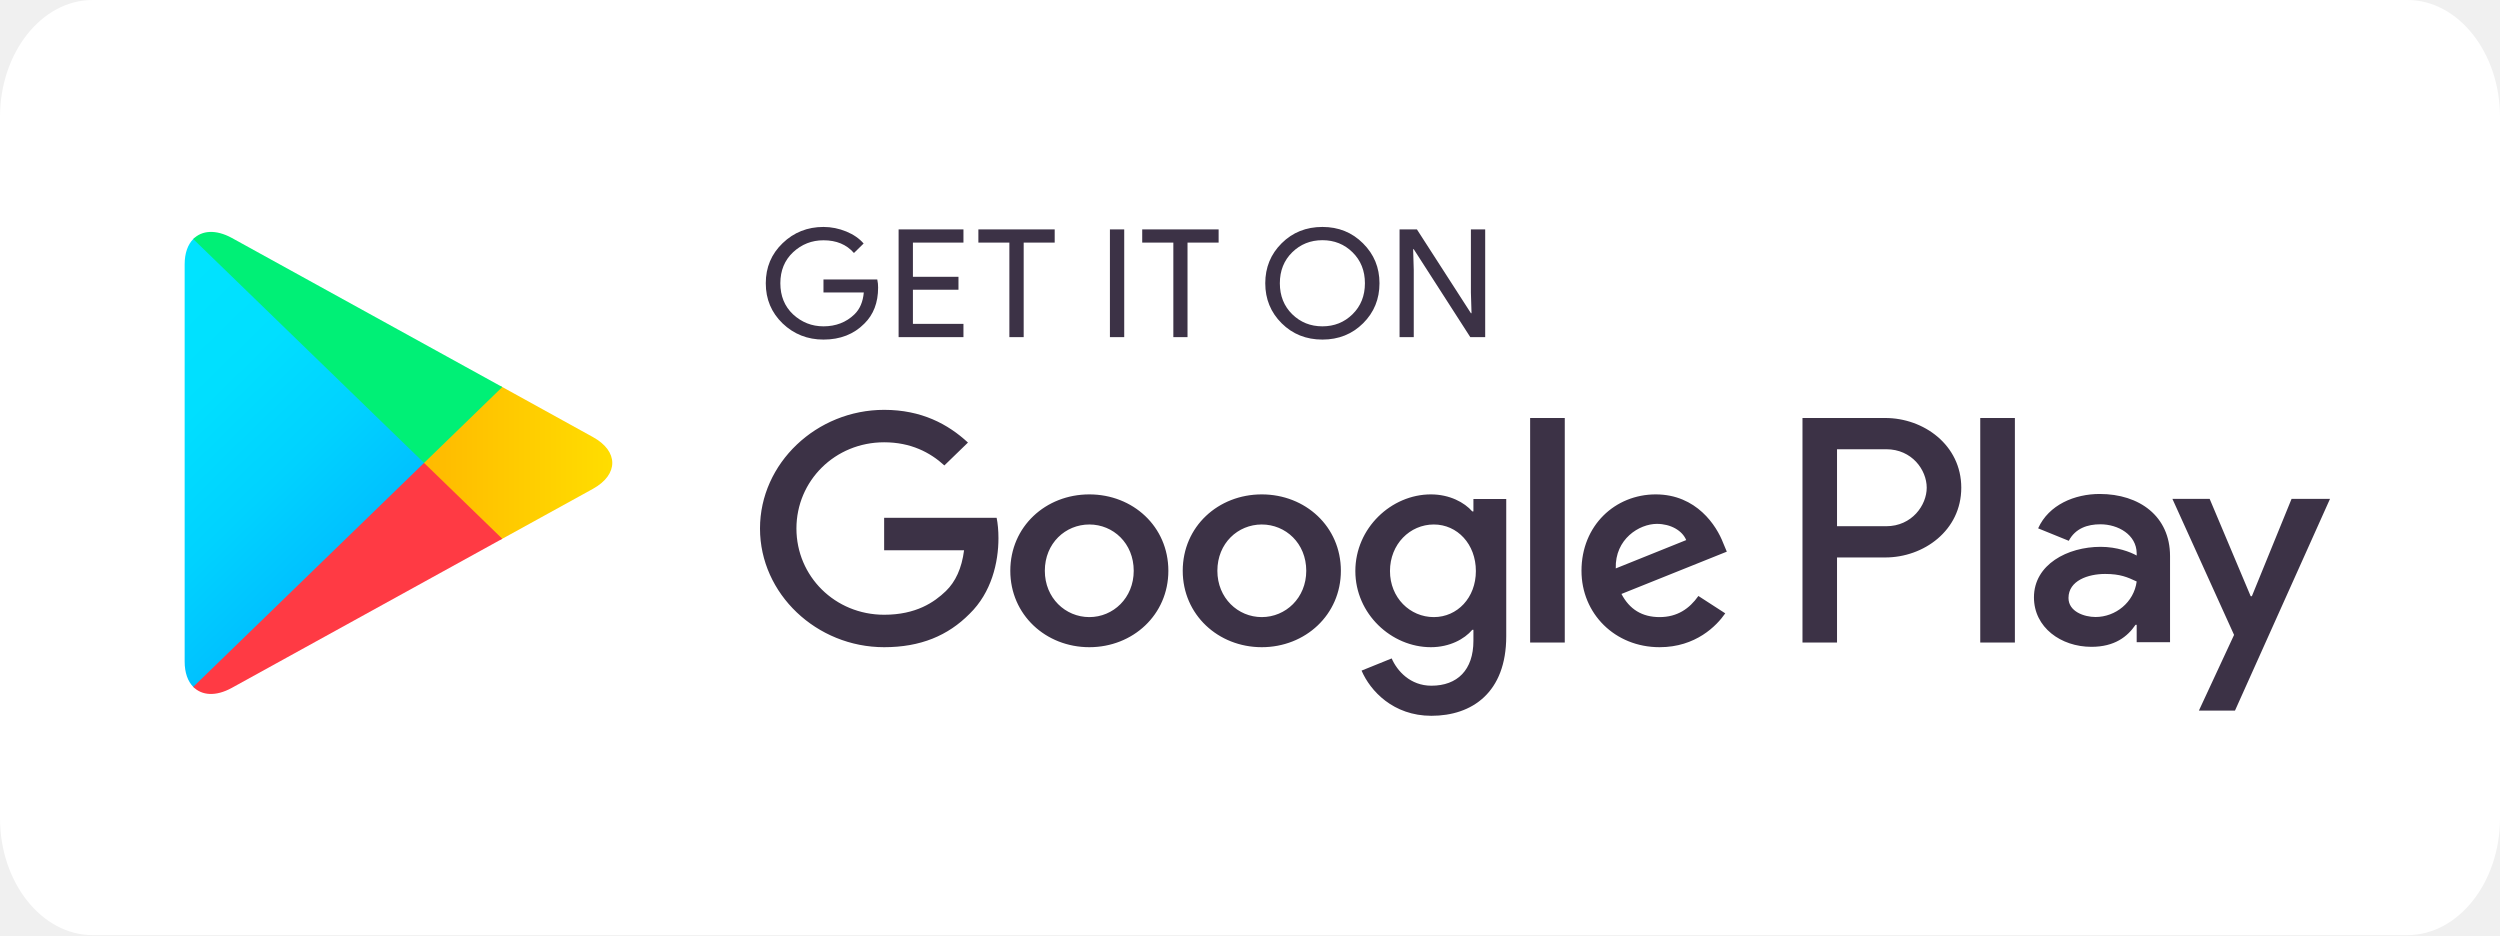
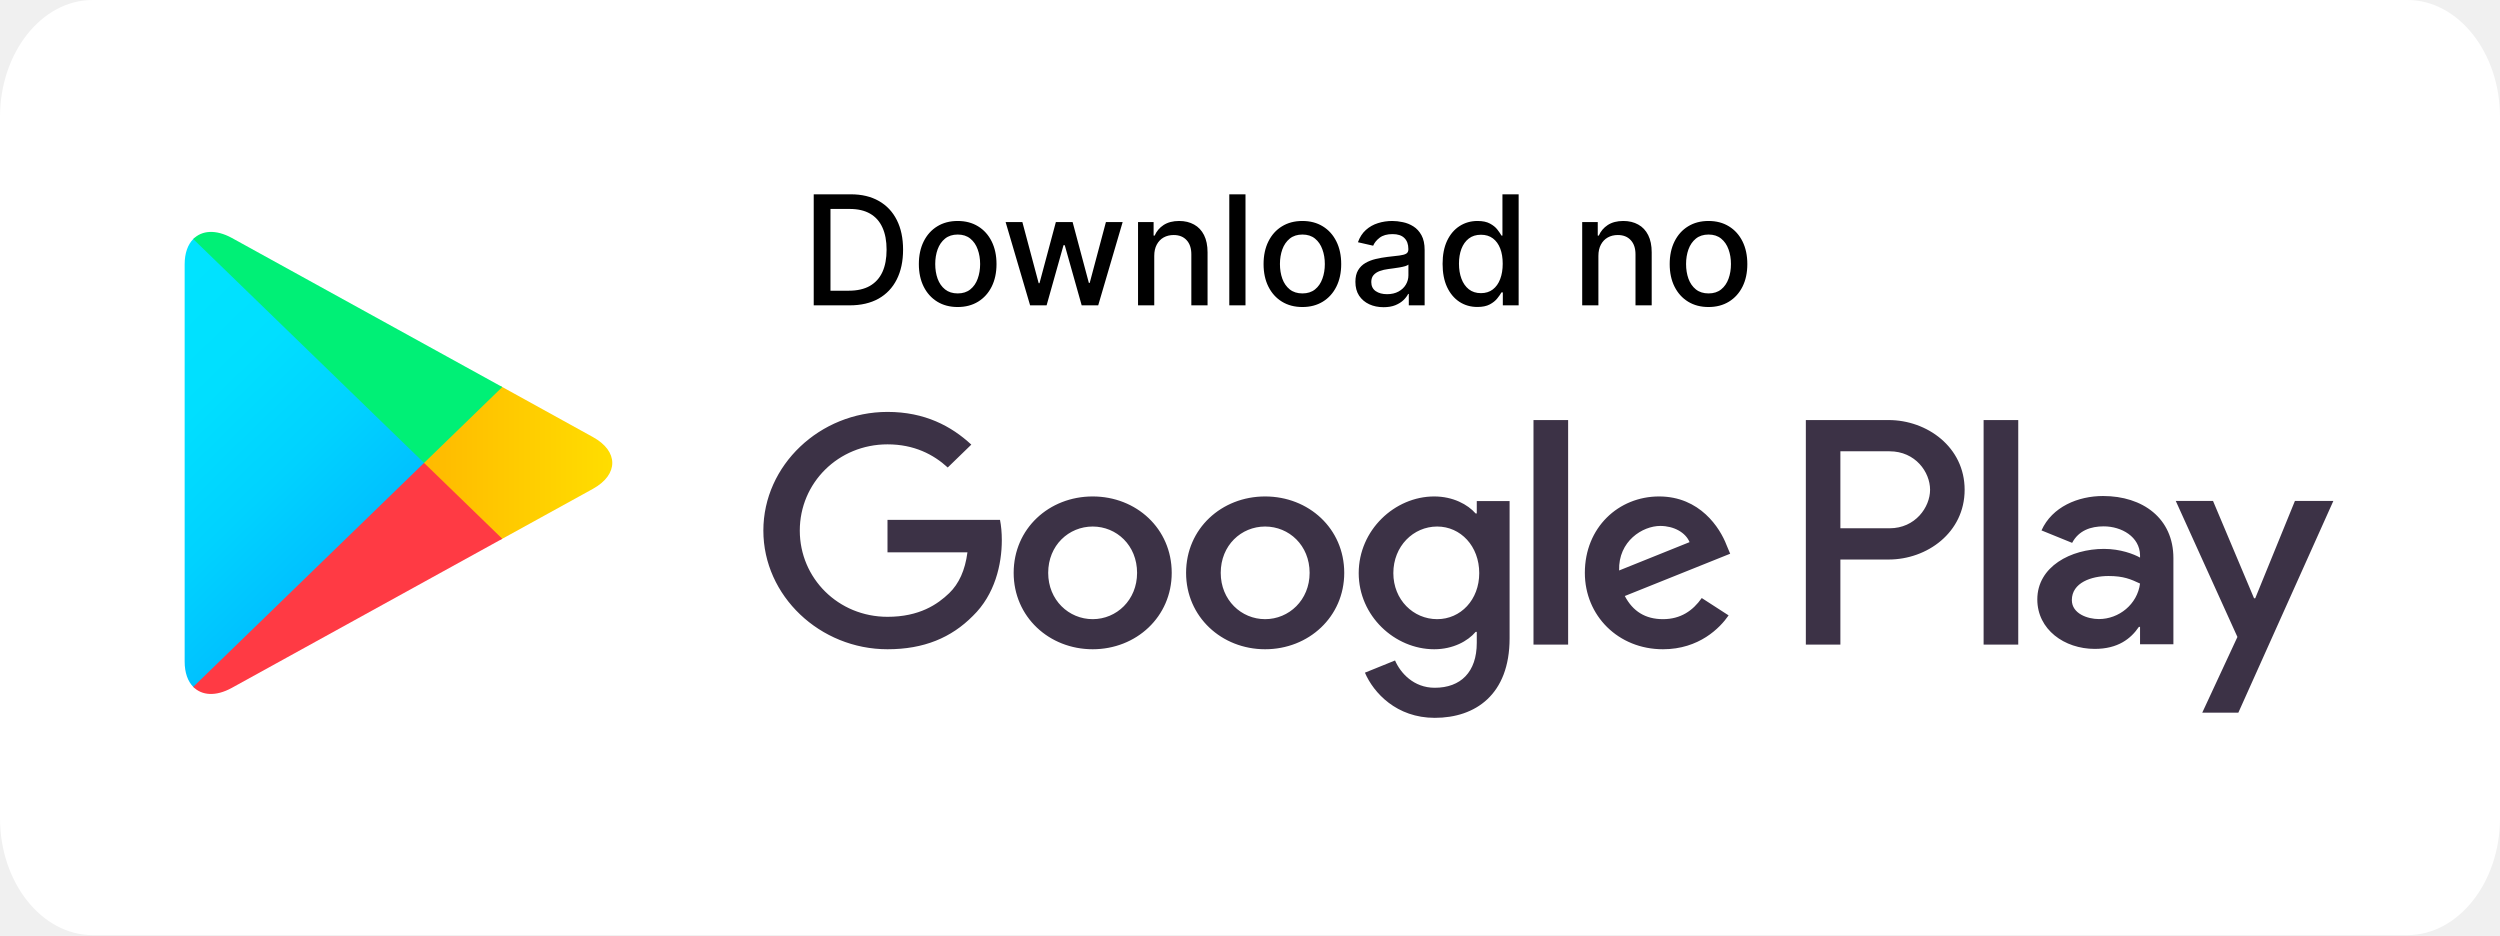
<svg xmlns="http://www.w3.org/2000/svg" width="131" height="49" viewBox="0 0 131 49" fill="none">
  <path d="M126.148 49H4.852C2.185 49 0 46.242 0 42.875V6.125C0 2.758 2.185 0 4.852 0H126.148C128.815 0 131 2.758 131 6.125V42.875C131 46.242 128.815 49 126.148 49Z" fill="white" />
+   <path d="M44.523 16H42.639V10.182H44.582C45.153 10.182 45.642 10.298 46.051 10.531C46.46 10.762 46.774 11.095 46.992 11.528C47.211 11.96 47.321 12.478 47.321 13.082C47.321 13.688 47.21 14.209 46.989 14.645C46.769 15.081 46.451 15.416 46.034 15.651C45.617 15.883 45.114 16 44.523 16ZM43.517 15.233H44.474C44.918 15.233 45.286 15.15 45.58 14.983C45.873 14.814 46.093 14.571 46.239 14.253C46.385 13.933 46.457 13.543 46.457 13.082C46.457 12.626 46.385 12.239 46.239 11.921C46.095 11.602 45.88 11.361 45.594 11.196C45.308 11.031 44.953 10.949 44.528 10.949H43.517V15.233ZM50.182 16.088C49.773 16.088 49.416 15.994 49.111 15.807C48.807 15.619 48.57 15.357 48.401 15.02C48.233 14.683 48.148 14.289 48.148 13.838C48.148 13.385 48.233 12.99 48.401 12.651C48.57 12.312 48.807 12.048 49.111 11.861C49.416 11.673 49.773 11.579 50.182 11.579C50.592 11.579 50.949 11.673 51.254 11.861C51.559 12.048 51.795 12.312 51.964 12.651C52.132 12.99 52.217 13.385 52.217 13.838C52.217 14.289 52.132 14.683 51.964 15.02C51.795 15.357 51.559 15.619 51.254 15.807C50.949 15.994 50.592 16.088 50.182 16.088ZM50.185 15.375C50.45 15.375 50.67 15.305 50.844 15.165C51.019 15.025 51.148 14.838 51.231 14.605C51.316 14.372 51.359 14.116 51.359 13.835C51.359 13.557 51.316 13.301 51.231 13.068C51.148 12.833 51.019 12.645 50.844 12.503C50.67 12.361 50.45 12.29 50.185 12.29C49.918 12.29 49.697 12.361 49.521 12.503C49.346 12.645 49.217 12.833 49.131 13.068C49.048 13.301 49.006 13.557 49.006 13.835C49.006 14.116 49.048 14.372 49.131 14.605C49.217 14.838 49.346 15.025 49.521 15.165C49.697 15.305 49.918 15.375 50.185 15.375ZM53.978 16L52.694 11.636H53.572L54.427 14.841H54.469L55.327 11.636H56.205L57.057 14.827H57.1L57.95 11.636H58.827L57.546 16H56.68L55.793 12.849H55.728L54.842 16H53.978ZM60.483 13.409V16H59.633V11.636H60.449V12.347H60.503C60.603 12.116 60.76 11.93 60.974 11.79C61.19 11.65 61.462 11.579 61.79 11.579C62.087 11.579 62.347 11.642 62.571 11.767C62.794 11.89 62.968 12.074 63.091 12.318C63.214 12.562 63.276 12.865 63.276 13.224V16H62.426V13.327C62.426 13.01 62.344 12.763 62.179 12.585C62.014 12.405 61.788 12.315 61.5 12.315C61.303 12.315 61.128 12.358 60.974 12.443C60.823 12.528 60.703 12.653 60.614 12.818C60.526 12.981 60.483 13.178 60.483 13.409ZM65.264 10.182V16H64.415V10.182H65.264ZM68.245 16.088C67.836 16.088 67.479 15.994 67.174 15.807C66.869 15.619 66.632 15.357 66.464 15.02C66.295 14.683 66.211 14.289 66.211 13.838C66.211 13.385 66.295 12.99 66.464 12.651C66.632 12.312 66.869 12.048 67.174 11.861C67.479 11.673 67.836 11.579 68.245 11.579C68.654 11.579 69.011 11.673 69.316 11.861C69.621 12.048 69.858 12.312 70.026 12.651C70.195 12.99 70.279 13.385 70.279 13.838C70.279 14.289 70.195 14.683 70.026 15.02C69.858 15.357 69.621 15.619 69.316 15.807C69.011 15.994 68.654 16.088 68.245 16.088ZM68.248 15.375C68.513 15.375 68.733 15.305 68.907 15.165C69.081 15.025 69.21 14.838 69.293 14.605C69.379 14.372 69.421 14.116 69.421 13.835C69.421 13.557 69.379 13.301 69.293 13.068C69.21 12.833 69.081 12.645 68.907 12.503C68.733 12.361 68.513 12.29 68.248 12.29C67.981 12.29 67.759 12.361 67.583 12.503C67.409 12.645 67.279 12.833 67.194 13.068C67.111 13.301 67.069 13.557 67.069 13.835C67.069 14.116 67.111 14.372 67.194 14.605C67.279 14.838 67.409 15.025 67.583 15.165C67.759 15.305 67.981 15.375 68.248 15.375ZM72.497 16.097C72.221 16.097 71.971 16.046 71.747 15.943C71.524 15.839 71.347 15.688 71.216 15.492C71.087 15.294 71.023 15.053 71.023 14.767C71.023 14.521 71.07 14.318 71.165 14.159C71.26 14 71.387 13.874 71.548 13.781C71.709 13.688 71.889 13.618 72.088 13.571C72.287 13.524 72.49 13.488 72.696 13.463C72.957 13.433 73.169 13.408 73.332 13.389C73.495 13.368 73.614 13.335 73.688 13.29C73.761 13.244 73.798 13.171 73.798 13.068V13.048C73.798 12.8 73.728 12.608 73.588 12.472C73.45 12.335 73.243 12.267 72.969 12.267C72.683 12.267 72.457 12.331 72.293 12.457C72.13 12.582 72.017 12.722 71.954 12.875L71.156 12.693C71.251 12.428 71.389 12.214 71.571 12.051C71.755 11.886 71.966 11.767 72.204 11.693C72.443 11.617 72.694 11.579 72.957 11.579C73.132 11.579 73.316 11.6 73.511 11.642C73.708 11.682 73.892 11.756 74.062 11.864C74.235 11.972 74.376 12.126 74.486 12.327C74.596 12.526 74.651 12.784 74.651 13.102V16H73.821V15.403H73.787C73.732 15.513 73.65 15.621 73.54 15.727C73.43 15.833 73.289 15.921 73.117 15.992C72.944 16.062 72.738 16.097 72.497 16.097ZM72.682 15.415C72.917 15.415 73.117 15.368 73.284 15.276C73.453 15.183 73.581 15.062 73.668 14.912C73.757 14.76 73.801 14.598 73.801 14.426V13.864C73.771 13.894 73.712 13.922 73.625 13.949C73.54 13.973 73.442 13.995 73.332 14.014C73.222 14.031 73.115 14.047 73.011 14.062C72.907 14.076 72.82 14.087 72.75 14.097C72.585 14.117 72.435 14.152 72.298 14.202C72.164 14.251 72.056 14.322 71.974 14.415C71.895 14.506 71.855 14.627 71.855 14.778C71.855 14.989 71.933 15.148 72.088 15.256C72.243 15.362 72.441 15.415 72.682 15.415ZM77.415 16.085C77.063 16.085 76.749 15.995 76.472 15.815C76.198 15.633 75.982 15.375 75.825 15.04C75.669 14.703 75.592 14.298 75.592 13.827C75.592 13.355 75.67 12.952 75.827 12.617C75.987 12.281 76.204 12.025 76.481 11.847C76.757 11.669 77.071 11.579 77.421 11.579C77.692 11.579 77.91 11.625 78.075 11.716C78.241 11.805 78.37 11.909 78.461 12.028C78.554 12.148 78.626 12.253 78.677 12.344H78.728V10.182H79.577V16H78.748V15.321H78.677C78.626 15.414 78.552 15.52 78.455 15.639C78.361 15.758 78.23 15.863 78.063 15.952C77.897 16.041 77.681 16.085 77.415 16.085ZM77.603 15.361C77.847 15.361 78.054 15.296 78.222 15.168C78.393 15.037 78.522 14.856 78.609 14.625C78.698 14.394 78.742 14.125 78.742 13.818C78.742 13.515 78.699 13.25 78.612 13.023C78.524 12.796 78.397 12.618 78.228 12.492C78.059 12.365 77.851 12.301 77.603 12.301C77.347 12.301 77.134 12.367 76.964 12.5C76.793 12.633 76.665 12.813 76.577 13.043C76.492 13.272 76.45 13.53 76.45 13.818C76.45 14.11 76.493 14.372 76.58 14.605C76.667 14.838 76.796 15.023 76.967 15.159C77.139 15.294 77.351 15.361 77.603 15.361ZM83.756 13.409V16H82.907V11.636H83.722V12.347H83.776C83.877 12.116 84.034 11.93 84.248 11.79C84.464 11.65 84.736 11.579 85.063 11.579C85.361 11.579 85.621 11.642 85.844 11.767C86.068 11.89 86.241 12.074 86.364 12.318C86.487 12.562 86.549 12.865 86.549 13.224V16H85.7V13.327C85.7 13.01 85.617 12.763 85.452 12.585C85.288 12.405 85.061 12.315 84.773 12.315C84.576 12.315 84.401 12.358 84.248 12.443C84.096 12.528 83.976 12.653 83.887 12.818C83.8 12.981 83.756 13.178 83.756 13.409ZM89.526 16.088C89.117 16.088 88.76 15.994 88.455 15.807C88.15 15.619 87.914 15.357 87.745 15.02C87.576 14.683 87.492 14.289 87.492 13.838C87.492 13.385 87.576 12.99 87.745 12.651C87.914 12.312 88.15 12.048 88.455 11.861C88.76 11.673 89.117 11.579 89.526 11.579C89.935 11.579 90.292 11.673 90.597 11.861C90.902 12.048 91.139 12.312 91.308 12.651C91.476 12.99 91.56 13.385 91.56 13.838C91.56 14.289 91.476 14.683 91.308 15.02C91.139 15.357 90.902 15.619 90.597 15.807C90.292 15.994 89.935 16.088 89.526 16.088ZM89.529 15.375C89.794 15.375 90.014 15.305 90.188 15.165C90.362 15.025 90.491 14.838 90.575 14.605C90.66 14.372 90.702 14.116 90.702 13.835C90.702 13.557 90.66 13.301 90.575 13.068C90.491 12.833 90.362 12.645 90.188 12.503C90.014 12.361 89.794 12.29 89.529 12.29C89.262 12.29 89.04 12.361 88.864 12.503C88.69 12.645 88.56 12.833 88.475 13.068C88.392 13.301 88.35 13.557 88.35 13.835C88.35 14.116 88.392 14.372 88.475 14.605C88.56 14.838 88.69 15.025 88.864 15.165C89.04 15.305 89.262 15.375 89.529 15.375Z" fill="black" />
  <path d="M10.126 12.526C9.841 12.816 9.676 13.266 9.676 13.85V34.667C9.676 35.251 9.841 35.702 10.126 35.991L10.196 36.054L22.221 24.394V24.119L10.196 12.458L10.126 12.526Z" fill="url(#paint0_linear_23_2598)" />
  <path d="M26.225 28.283L22.221 24.394V24.119L26.23 20.23L26.32 20.28L31.068 22.901C32.422 23.644 32.422 24.868 31.068 25.616L26.32 28.232L26.225 28.283Z" fill="url(#paint1_linear_23_2598)" />
  <path d="M26.32 28.232L22.221 24.256L10.126 35.991C10.576 36.45 11.31 36.505 12.144 36.046L26.32 28.232Z" fill="url(#paint2_linear_23_2598)" />
  <path d="M26.32 20.28L12.144 12.466C11.31 12.012 10.576 12.068 10.126 12.526L22.221 24.256L26.32 20.28Z" fill="url(#paint3_linear_23_2598)" />
-   <path fill-rule="evenodd" clip-rule="evenodd" d="M45.292 16.957C45.77 16.488 46.013 15.858 46.013 15.073C46.013 14.935 46.003 14.793 45.969 14.645H43.15V15.325H45.263C45.22 15.813 45.059 16.194 44.775 16.47C44.345 16.888 43.799 17.1 43.15 17.1C42.539 17.1 42.008 16.888 41.559 16.475C41.113 16.056 40.89 15.509 40.89 14.843C40.89 14.177 41.113 13.635 41.559 13.216C42.008 12.798 42.539 12.591 43.15 12.591C43.828 12.591 44.358 12.811 44.747 13.257L45.254 12.76C45.031 12.499 44.723 12.287 44.345 12.131C43.965 11.976 43.567 11.892 43.15 11.892C42.312 11.892 41.596 12.177 41.009 12.743C40.421 13.308 40.127 14.007 40.127 14.843C40.127 15.68 40.421 16.379 41.009 16.948C41.596 17.509 42.312 17.794 43.15 17.794C44.027 17.794 44.742 17.514 45.292 16.957ZM47.837 12.714H50.485V12.021H47.087V17.665H50.485V16.972H47.837V15.183H50.224V14.503H47.837V12.714ZM53.641 17.665H52.891V12.714H51.267V12.021H55.266V12.714H53.641V17.665ZM58.16 12.021V17.665H58.909V12.021H58.16ZM62.226 17.665H61.483V12.714H59.852V12.021H63.856V12.714H62.226V17.665ZM69.295 17.794C70.143 17.794 70.854 17.509 71.428 16.939C72 16.369 72.285 15.67 72.285 14.843C72.285 14.021 72 13.326 71.423 12.752C70.849 12.177 70.138 11.892 69.295 11.892C68.443 11.892 67.732 12.177 67.158 12.748C66.586 13.317 66.3 14.016 66.3 14.843C66.3 15.67 66.586 16.369 67.158 16.939C67.732 17.509 68.443 17.794 69.295 17.794ZM69.295 17.1C68.669 17.1 68.144 16.888 67.712 16.466C67.282 16.043 67.064 15.501 67.064 14.843C67.064 14.185 67.282 13.643 67.712 13.22C68.144 12.798 68.669 12.586 69.295 12.586C69.916 12.586 70.446 12.798 70.873 13.22C71.304 13.643 71.522 14.185 71.522 14.843C71.522 15.501 71.304 16.043 70.873 16.466C70.446 16.888 69.916 17.1 69.295 17.1ZM73.337 17.665V12.021H74.247L77.075 16.41H77.108L77.075 15.325V12.021H77.824V17.665H77.043L74.081 13.059H74.048L74.081 14.149V17.665H73.337ZM61.975 29.91C61.975 27.588 63.837 25.906 66.116 25.906C68.4 25.906 70.262 27.588 70.262 29.91C70.262 32.213 68.4 33.913 66.116 33.913C63.837 33.913 61.975 32.213 61.975 29.91ZM63.79 29.91C63.79 31.335 64.866 32.336 66.116 32.336C67.367 32.336 68.448 31.335 68.448 29.91C68.448 28.466 67.367 27.483 66.116 27.483C64.866 27.483 63.79 28.466 63.79 29.91ZM52.94 29.91C52.94 27.588 54.797 25.906 57.081 25.906C59.364 25.906 61.222 27.588 61.222 29.91C61.222 32.213 59.364 33.913 57.081 33.913C54.797 33.913 52.94 32.213 52.94 29.91ZM54.749 29.91C54.749 31.335 55.829 32.336 57.081 32.336C58.331 32.336 59.407 31.335 59.407 29.91C59.407 28.466 58.331 27.483 57.081 27.483C55.829 27.483 54.749 28.466 54.749 29.91ZM46.329 28.834V27.133H52.224C52.285 27.437 52.319 27.8 52.319 28.196C52.319 29.469 51.959 31.045 50.803 32.167C49.674 33.306 48.239 33.913 46.329 33.913C42.794 33.913 39.824 31.123 39.824 27.694C39.824 24.266 42.794 21.476 46.329 21.476C48.282 21.476 49.674 22.221 50.721 23.19L49.485 24.389C48.737 23.704 47.723 23.176 46.329 23.176C43.752 23.176 41.733 25.194 41.733 27.694C41.733 30.195 43.752 32.213 46.329 32.213C48.002 32.213 48.954 31.56 49.565 30.971C50.067 30.484 50.395 29.785 50.517 28.834H46.329ZM86.76 25.906C88.902 25.906 89.953 27.557 90.294 28.452L90.485 28.907L84.964 31.123C85.386 31.928 86.045 32.336 86.963 32.336C87.888 32.336 88.527 31.895 88.996 31.229L90.403 32.139C89.953 32.792 88.859 33.913 86.963 33.913C84.619 33.913 82.87 32.153 82.87 29.91C82.87 27.528 84.637 25.906 86.76 25.906ZM86.821 27.451C85.902 27.451 84.619 28.241 84.666 29.785L88.357 28.3C88.153 27.8 87.542 27.451 86.821 27.451ZM81.994 33.669H80.179V21.903H81.994V33.669ZM77.147 26.798H77.207V26.149H78.927V33.339C78.927 36.293 77.132 37.508 75.005 37.508C73.006 37.508 71.801 36.202 71.346 35.14L72.924 34.501C73.208 35.154 73.896 35.931 75.005 35.931C76.365 35.931 77.207 35.108 77.207 33.578V33.003H77.147C76.739 33.486 75.962 33.913 74.977 33.913C72.91 33.913 71.02 32.167 71.02 29.923C71.02 27.666 72.91 25.906 74.977 25.906C75.962 25.906 76.739 26.329 77.147 26.798ZM72.835 29.923C72.835 31.321 73.882 32.336 75.132 32.336C76.365 32.336 77.336 31.321 77.336 29.923C77.336 28.512 76.365 27.483 75.132 27.483C73.882 27.483 72.835 28.512 72.835 29.923ZM94.45 21.903H98.79C100.795 21.903 102.771 23.314 102.771 25.556C102.771 27.8 100.8 29.211 98.79 29.211H96.26V33.669H94.45V21.903ZM96.26 27.574H98.837C100.188 27.574 100.96 26.467 100.96 25.556C100.96 24.628 100.188 23.54 98.837 23.54H96.26V27.574ZM106.798 27.685C107.357 26.444 108.717 25.884 110.024 25.884C112.104 25.884 113.71 27.051 113.71 29.137V33.651H111.962V32.741H111.901C111.479 33.361 110.807 33.894 109.589 33.894C107.996 33.894 106.579 32.879 106.579 31.302C106.579 29.578 108.342 28.654 110.071 28.654C110.934 28.654 111.635 28.926 111.962 29.11V28.986C111.948 28.02 110.996 27.473 110.057 27.473C109.385 27.473 108.749 27.685 108.404 28.338L106.798 27.685ZM108.389 31.335C108.389 32.047 109.214 32.331 109.806 32.331C110.854 32.331 111.821 31.56 111.962 30.47C111.479 30.245 111.105 30.075 110.308 30.075C109.418 30.075 108.389 30.424 108.389 31.335ZM117.998 31.242L120.078 26.141H122.092L117.113 37.236H115.222L117.065 33.269L113.834 26.141H115.786L117.936 31.242H117.998ZM105.58 33.669H103.765V21.903H105.58V33.669Z" fill="#3C3246" />
+   <path d="M66.292 26.014C64.013 26.014 62.151 27.696 62.151 30.018C62.151 32.321 64.013 34.021 66.292 34.021C68.576 34.021 70.438 32.321 70.438 30.018C70.438 27.696 68.576 26.014 66.292 26.014ZM66.292 32.444C65.042 32.444 63.966 31.443 63.966 30.018C63.966 28.574 65.042 27.59 66.292 27.59C67.543 27.59 68.624 28.574 68.624 30.018C68.624 31.443 67.543 32.444 66.292 32.444ZM57.257 26.014C54.973 26.014 53.116 27.696 53.116 30.018C53.116 32.321 54.973 34.021 57.257 34.021C59.54 34.021 61.398 32.321 61.398 30.018C61.398 27.696 59.54 26.014 57.257 26.014ZM57.257 32.444C56.005 32.444 54.925 31.443 54.925 30.018C54.925 28.574 56.005 27.59 57.257 27.59C58.507 27.59 59.583 28.574 59.583 30.018C59.583 31.443 58.507 32.444 57.257 32.444ZM46.505 27.241V28.942H50.694C50.571 29.893 50.243 30.592 49.741 31.079C49.13 31.668 48.178 32.321 46.505 32.321C43.928 32.321 41.909 30.303 41.909 27.802C41.909 25.302 43.928 23.284 46.505 23.284C47.899 23.284 48.913 23.812 49.661 24.497L50.897 23.298C49.85 22.328 48.458 21.584 46.505 21.584C42.971 21.584 40 24.373 40 27.802C40 31.231 42.971 34.021 46.505 34.021C48.416 34.021 49.85 33.414 50.978 32.275C52.135 31.153 52.495 29.577 52.495 28.303C52.495 27.908 52.461 27.544 52.4 27.241H46.505ZM90.47 28.56C90.129 27.665 89.078 26.014 86.936 26.014C84.813 26.014 83.046 27.636 83.046 30.018C83.046 32.261 84.795 34.021 87.139 34.021C89.035 34.021 90.129 32.9 90.579 32.246L89.172 31.337C88.703 32.003 88.064 32.444 87.139 32.444C86.221 32.444 85.562 32.036 85.14 31.231L90.661 29.015L90.47 28.56ZM84.842 29.893C84.795 28.349 86.078 27.559 86.997 27.559C87.718 27.559 88.329 27.908 88.533 28.408L84.842 29.893ZM80.355 33.777H82.17V22.011H80.355V33.777ZM77.383 26.906H77.323C76.915 26.437 76.138 26.014 75.153 26.014C73.086 26.014 71.196 27.774 71.196 30.031C71.196 32.275 73.086 34.021 75.153 34.021C76.138 34.021 76.915 33.594 77.323 33.111H77.383V33.685C77.383 35.216 76.54 36.039 75.181 36.039C74.072 36.039 73.384 35.262 73.1 34.609L71.522 35.248C71.977 36.309 73.182 37.615 75.181 37.615C77.308 37.615 79.103 36.401 79.103 33.447V26.257H77.383V26.906ZM75.308 32.444C74.058 32.444 73.011 31.429 73.011 30.031C73.011 28.62 74.058 27.59 75.308 27.59C76.54 27.59 77.512 28.62 77.512 30.031C77.512 31.429 76.54 32.444 75.308 32.444ZM98.966 22.011H94.626V33.777H96.436V29.319H98.966C100.976 29.319 102.947 27.908 102.947 25.664C102.947 23.422 100.971 22.011 98.966 22.011ZM99.013 27.682H96.436V23.648H99.013C100.364 23.648 101.136 24.736 101.136 25.664C101.136 26.575 100.364 27.682 99.013 27.682ZM110.2 25.991C108.893 25.991 107.533 26.552 106.974 27.793L108.58 28.446C108.925 27.793 109.561 27.581 110.233 27.581C111.172 27.581 112.124 28.128 112.138 29.094V29.218C111.811 29.034 111.11 28.762 110.247 28.762C108.518 28.762 106.755 29.686 106.755 31.41C106.755 32.986 108.172 34.002 109.765 34.002C110.983 34.002 111.655 33.469 112.077 32.849H112.138V33.758H113.886V29.245C113.886 27.159 112.28 25.991 110.2 25.991ZM109.982 32.439C109.39 32.439 108.565 32.155 108.565 31.443C108.565 30.532 109.594 30.183 110.484 30.183C111.281 30.183 111.655 30.353 112.138 30.578C111.997 31.668 111.03 32.439 109.982 32.439ZM120.254 26.249L118.174 31.35H118.112L115.962 26.249H114.01L117.241 33.377L115.398 37.344H117.289L122.268 26.249H120.254ZM103.941 33.777H105.756V22.011H103.941V33.777Z" fill="#3C3246" />
  <defs>
    <linearGradient id="paint0_linear_23_2598" x1="21.154" y1="34.884" x2="5.363" y2="18.606" gradientUnits="userSpaceOnUse">
      <stop stop-color="#00A0FF" />
      <stop offset="0.007" stop-color="#00A1FF" />
      <stop offset="0.26" stop-color="#00BEFF" />
      <stop offset="0.512" stop-color="#00D2FF" />
      <stop offset="0.76" stop-color="#00DFFF" />
      <stop offset="1" stop-color="#00E3FF" />
    </linearGradient>
    <linearGradient id="paint1_linear_23_2598" x1="32.832" y1="24.255" x2="9.352" y2="24.255" gradientUnits="userSpaceOnUse">
      <stop stop-color="#FFE000" />
      <stop offset="0.409" stop-color="#FFBD00" />
      <stop offset="0.775" stop-color="#FFA500" />
      <stop offset="1" stop-color="#FF9C00" />
    </linearGradient>
    <linearGradient id="paint2_linear_23_2598" x1="24.091" y1="22.095" x2="2.678" y2="0.021" gradientUnits="userSpaceOnUse">
      <stop stop-color="#FF3A44" />
      <stop offset="1" stop-color="#C31162" />
    </linearGradient>
    <linearGradient id="paint3_linear_23_2598" x1="7.081" y1="42.917" x2="16.643" y2="33.06" gradientUnits="userSpaceOnUse">
      <stop stop-color="#32A071" />
      <stop offset="0.069" stop-color="#2DA771" />
      <stop offset="0.476" stop-color="#15CF74" />
      <stop offset="0.801" stop-color="#06E775" />
      <stop offset="1" stop-color="#00F076" />
    </linearGradient>
  </defs>
</svg>
